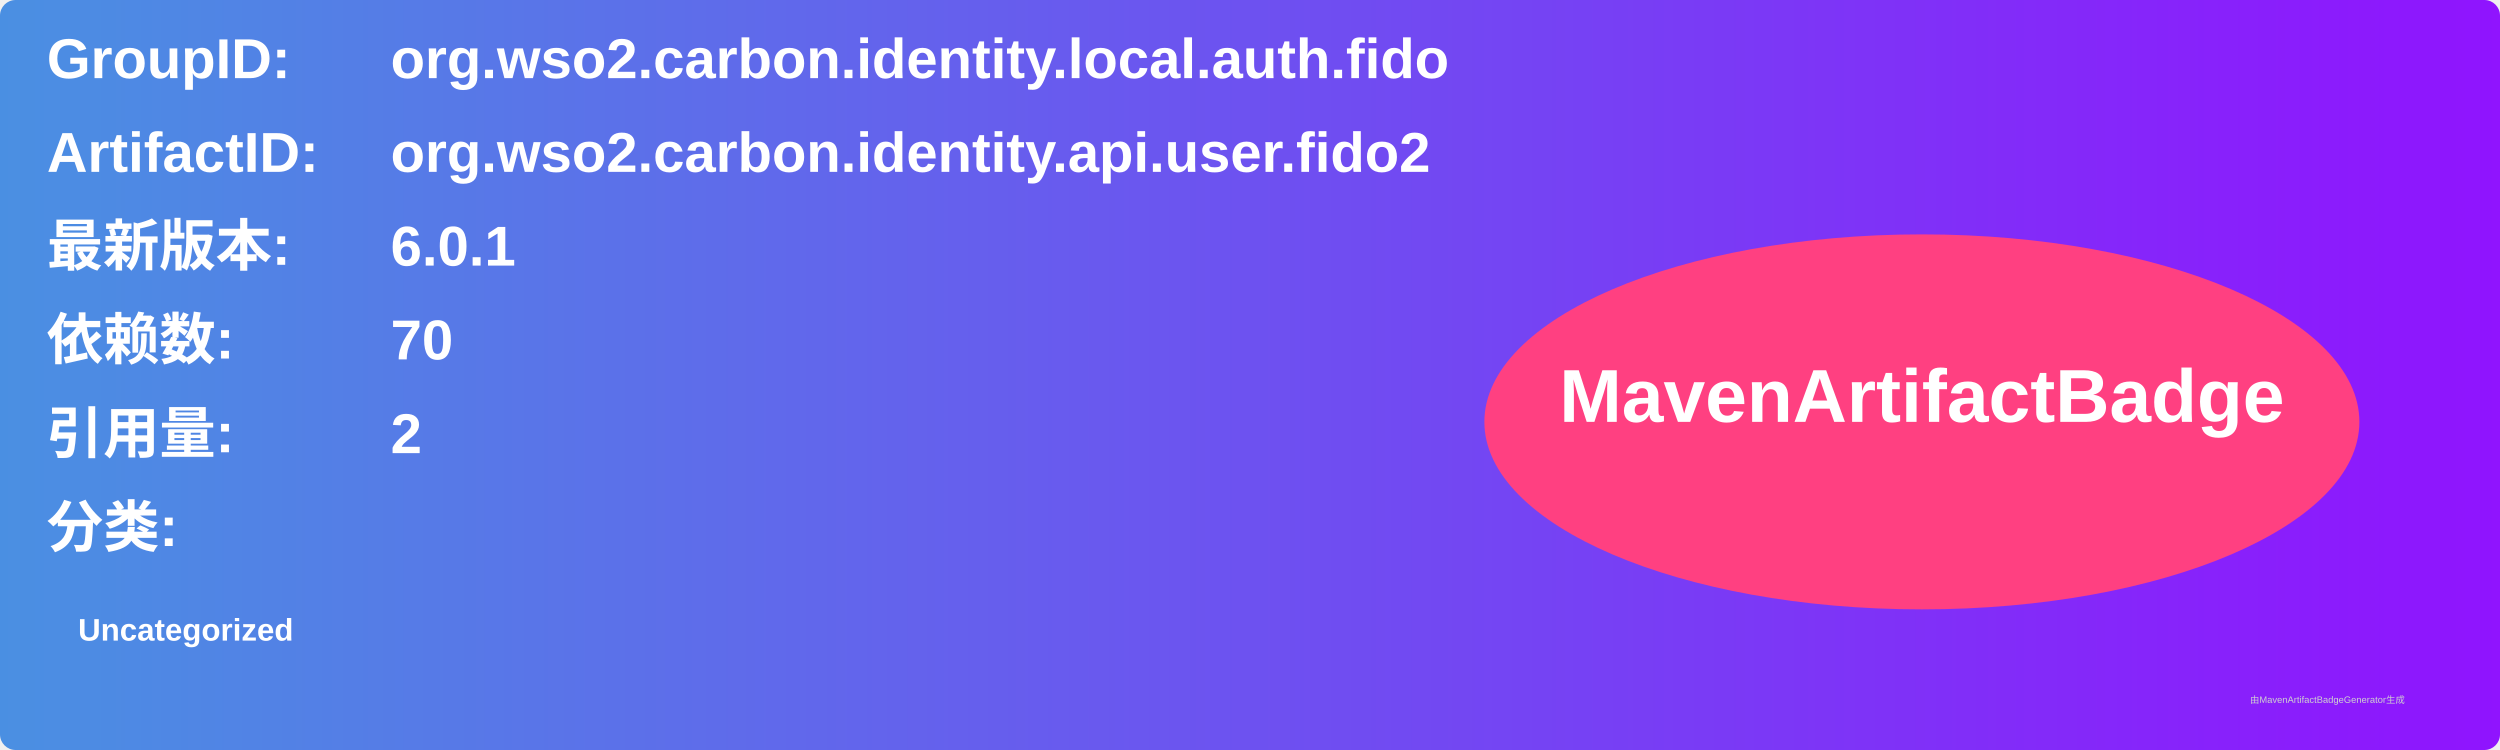
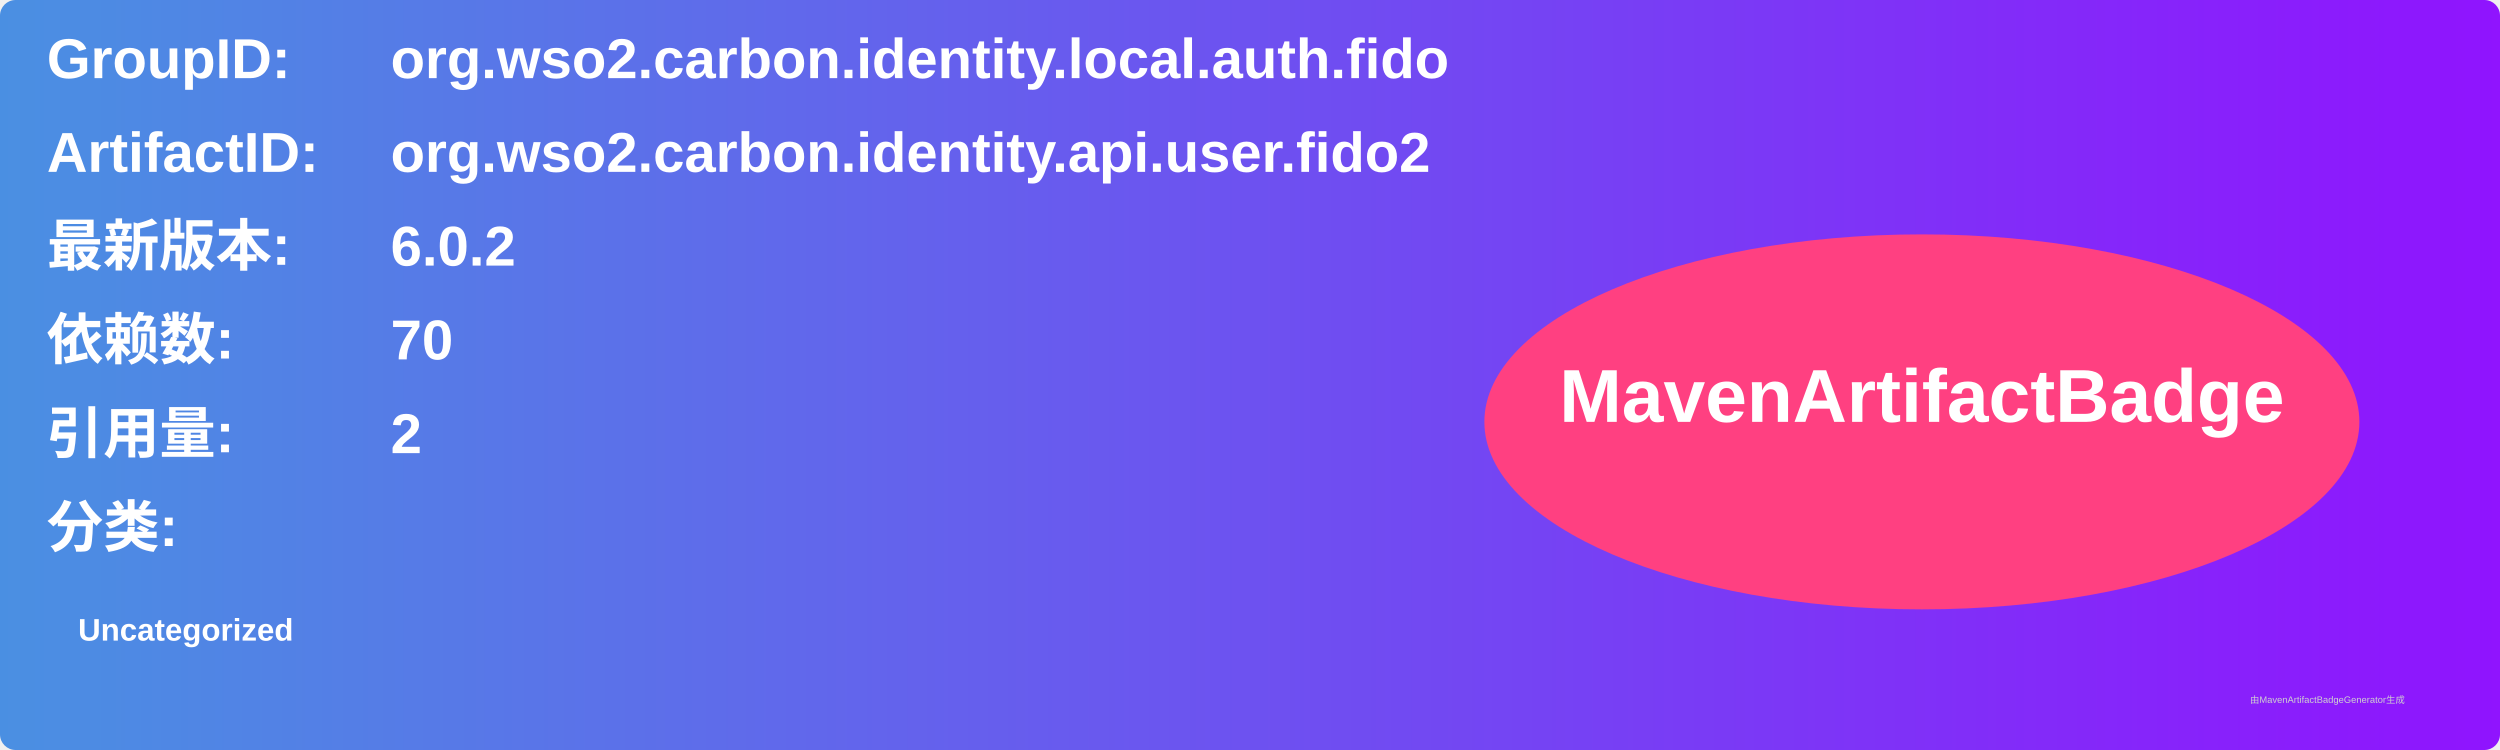
<svg xmlns="http://www.w3.org/2000/svg" width="800" height="240" viewBox="0 0 800 240">
  <linearGradient id="grad" x1="0%" y1="0%" x2="100%" y2="0%">
    <stop offset="0%" stop-color="#4a90e2" />
    <stop offset="100%" stop-color="#9013fe" />
  </linearGradient>
  <rect width="100%" height="100%" rx="5" ry="5" fill="url(#grad)" />
  <g transform="translate(15, 15)">
    <text x="0" y="10" font-family="Arial" font-size="18" fill="white" font-weight="bold" width="260">GroupID:</text>
    <text x="110" y="10" font-family="Arial" font-size="18" fill="white" font-weight="bold" width="460">org.wso2.carbon.identity.local.auth.fido</text>
    <text x="0" y="40" font-family="Arial" font-size="18" fill="white" font-weight="bold" width="260">ArtifactID:</text>
    <text x="110" y="40" font-family="Arial" font-size="18" fill="white" font-weight="bold" width="460">org.wso2.carbon.identity.api.user.fido2</text>
    <text x="0" y="70" font-family="Arial" font-size="18" fill="white" font-weight="bold">最新版本:</text>
    <text x="110" y="70" font-family="Arial" font-size="18" fill="white" font-weight="bold">
-       <tspan font-weight="bold">6.0.1</tspan>
+       <tspan font-weight="bold">6.0.2</tspan>
    </text>
    <text x="0" y="100" font-family="Arial" font-size="18" fill="white" font-weight="bold">依赖数: </text>
    <text x="110" y="100" font-family="Arial" font-size="18" fill="white">
      <tspan font-weight="bold">70</tspan>
    </text>
    <text x="0" y="130" font-family="Arial" font-size="18" fill="white" font-weight="bold">引用量: </text>
    <text x="110" y="130" font-family="Arial" font-size="18" fill="white">
      <tspan font-weight="bold">2</tspan>
    </text>
    <text x="0" y="160" font-family="Arial" font-size="18" fill="white" font-weight="bold">分类:</text>
    <text x="10" y="190" font-family="Arial" font-size="10" fill="white">
      <tspan font-weight="bold">Uncategorized</tspan>
    </text>
    <ellipse cx="600" cy="120" rx="140" ry="60" fill="#ff4081" />
    <text x="600" y="120" text-anchor="middle" font-family="Arial" font-size="24" fill="white" font-weight="bold">MavenArtifactBadge</text>
  </g>
  <text x="720" y="225" font-family="Arial" font-size="3" fill="#d0d0d0">由MavenArtifactBadgeGenerator生成</text>
</svg>
